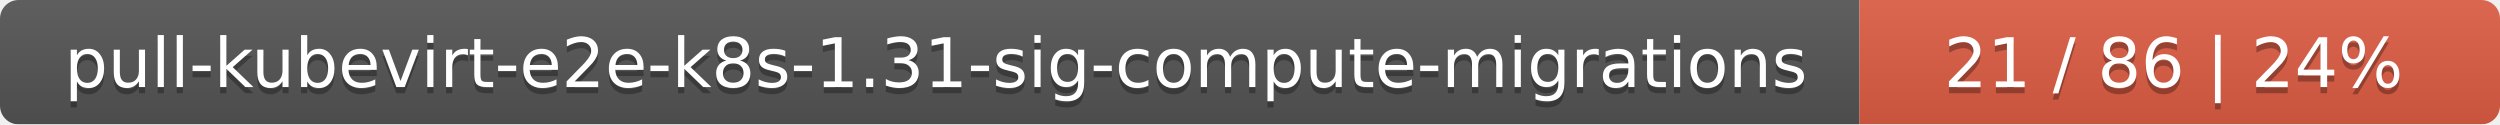
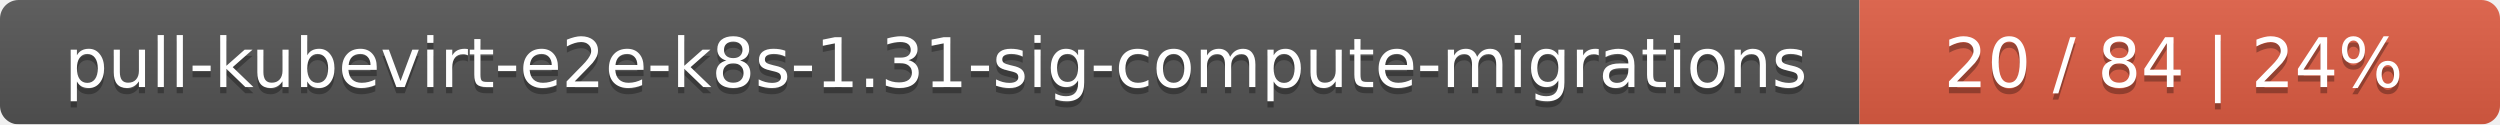
<svg xmlns="http://www.w3.org/2000/svg" width="402" height="20">
  <linearGradient id="smooth" x2="0" y2="100%">
    <stop offset="0" stop-color="#bbb" stop-opacity=".1" />
    <stop offset="1" stop-opacity=".1" />
  </linearGradient>
  <mask id="round">
    <rect width="402" height="20" rx="3" fill="#fff" />
  </mask>
  <g mask="url(#round)">
    <rect width="299" height="20" fill="#555" />
    <rect x="299" width="103" height="20" fill="#e05d44" />
    <rect width="402" height="20" fill="url(#smooth)" />
  </g>
  <g fill="#fff" text-anchor="middle" font-family="DejaVu Sans,Verdana,Geneva,sans-serif" font-size="11">
    <text x="150.5" y="15" fill="#010101" fill-opacity=".3">pull-kubevirt-e2e-k8s-1.31-sig-compute-migrations</text>
    <text x="150.5" y="14">pull-kubevirt-e2e-k8s-1.31-sig-compute-migrations</text>
-     <text x="349.5" y="15" fill="#010101" fill-opacity=".3">21 / 86    |    24%</text>
-     <text x="349.5" y="14">21 / 86    |    24%</text>
+     <text x="349.5" y="15" fill="#010101" fill-opacity=".3">20 / 84    |    24%</text>
+     <text x="349.5" y="14">20 / 84    |    24%</text>
  </g>
</svg>
